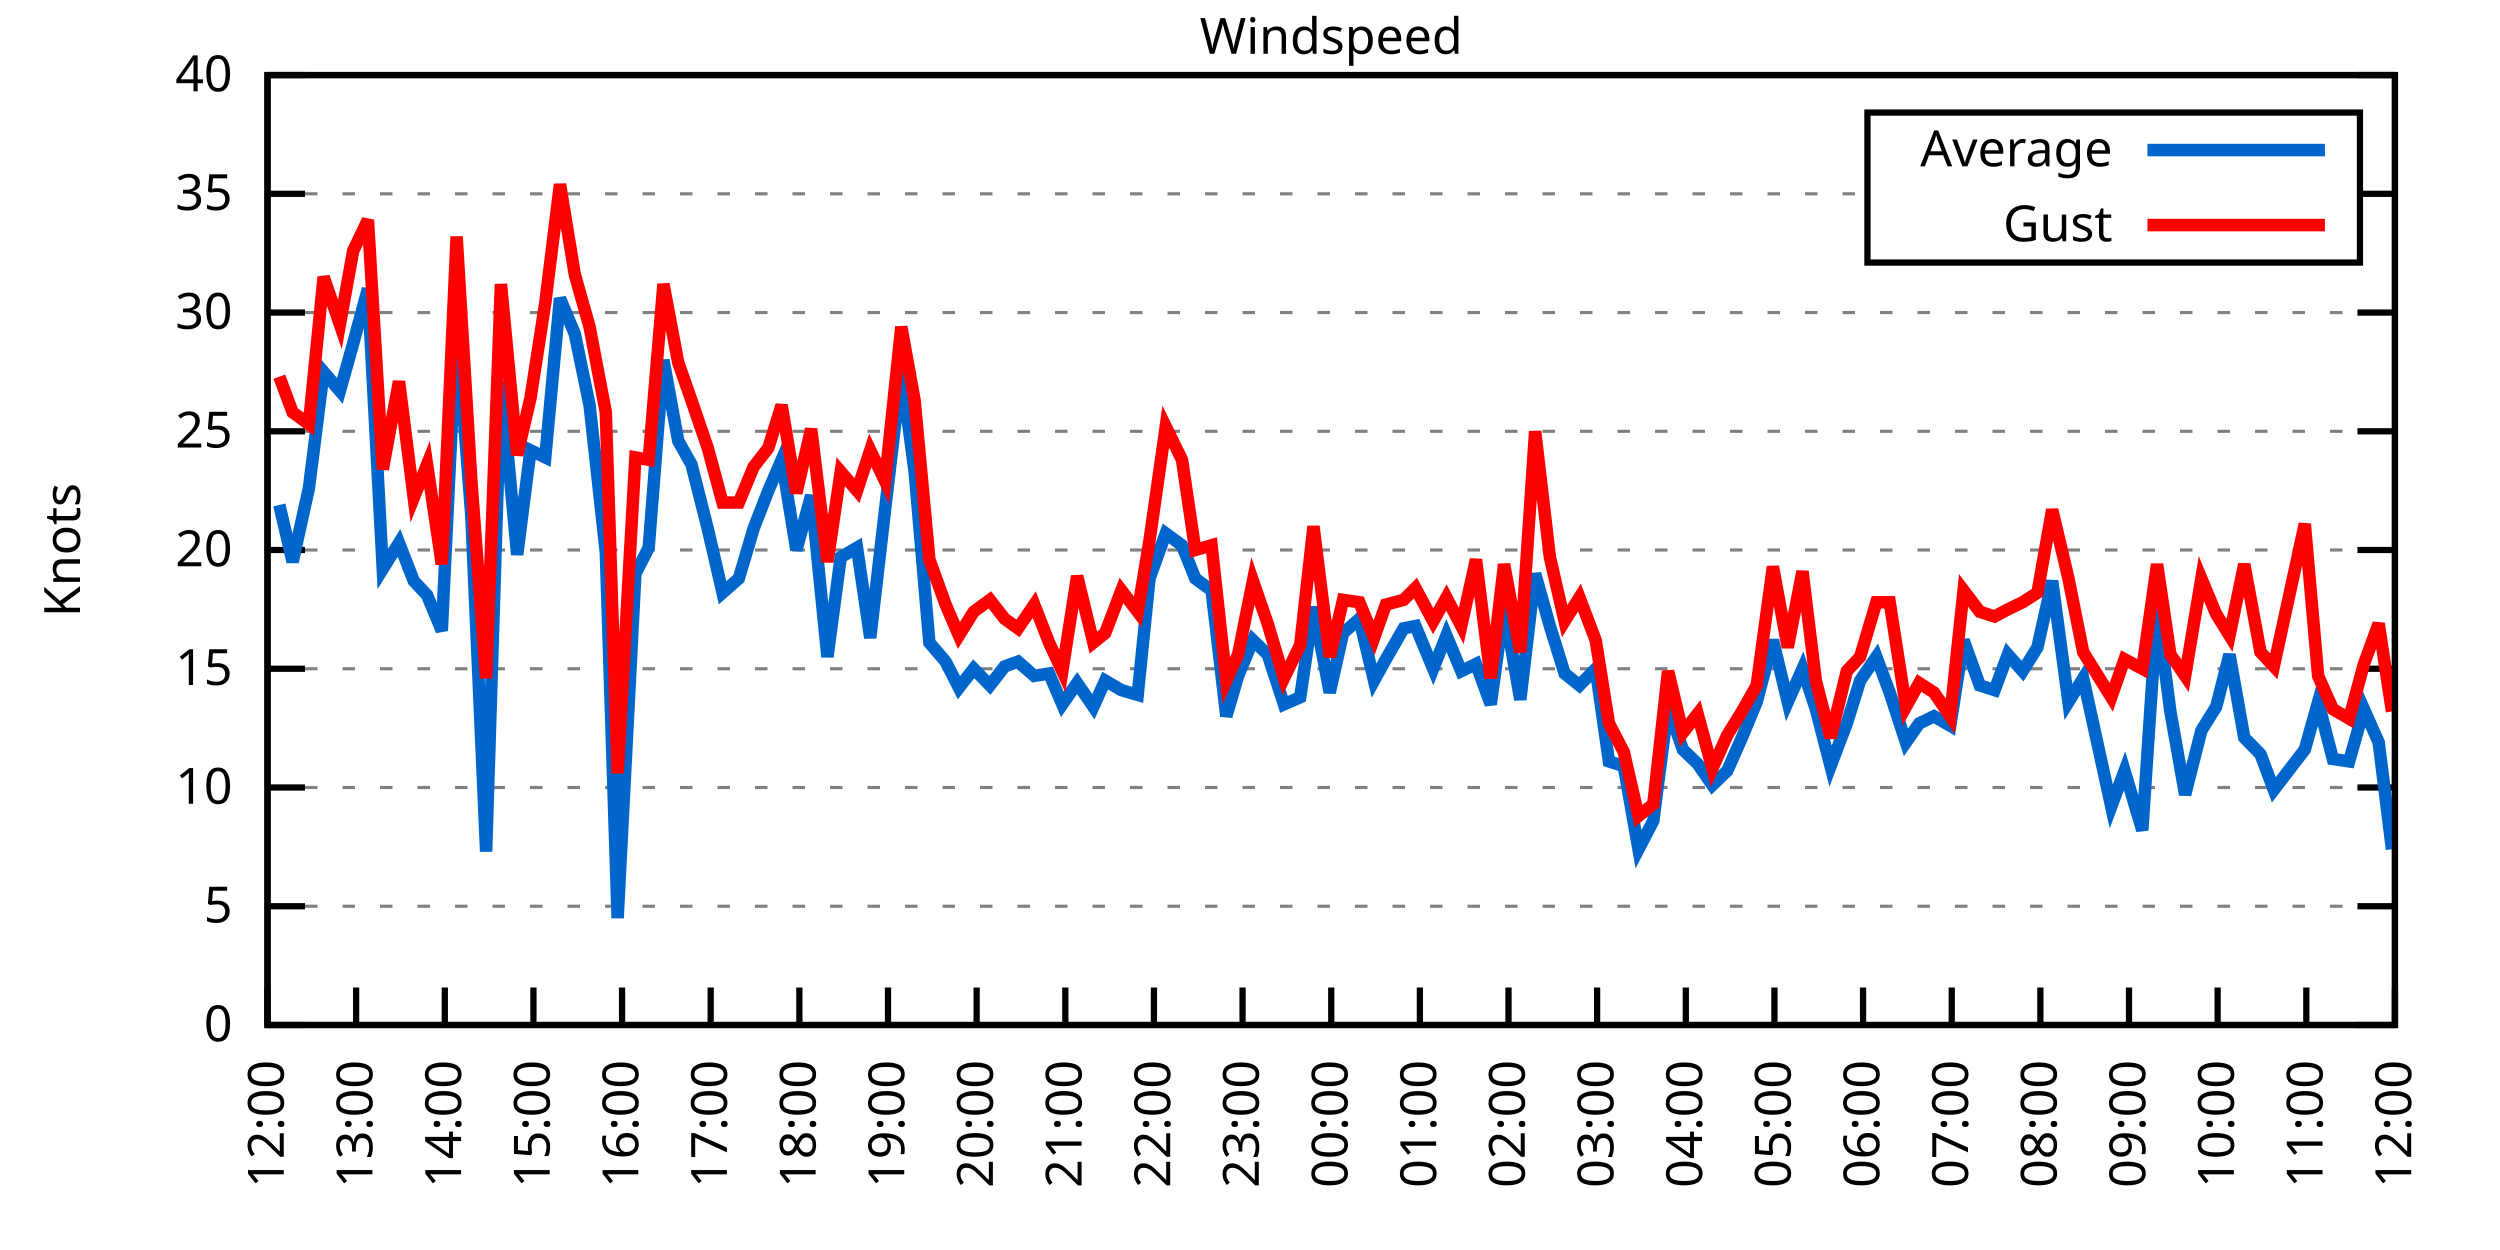
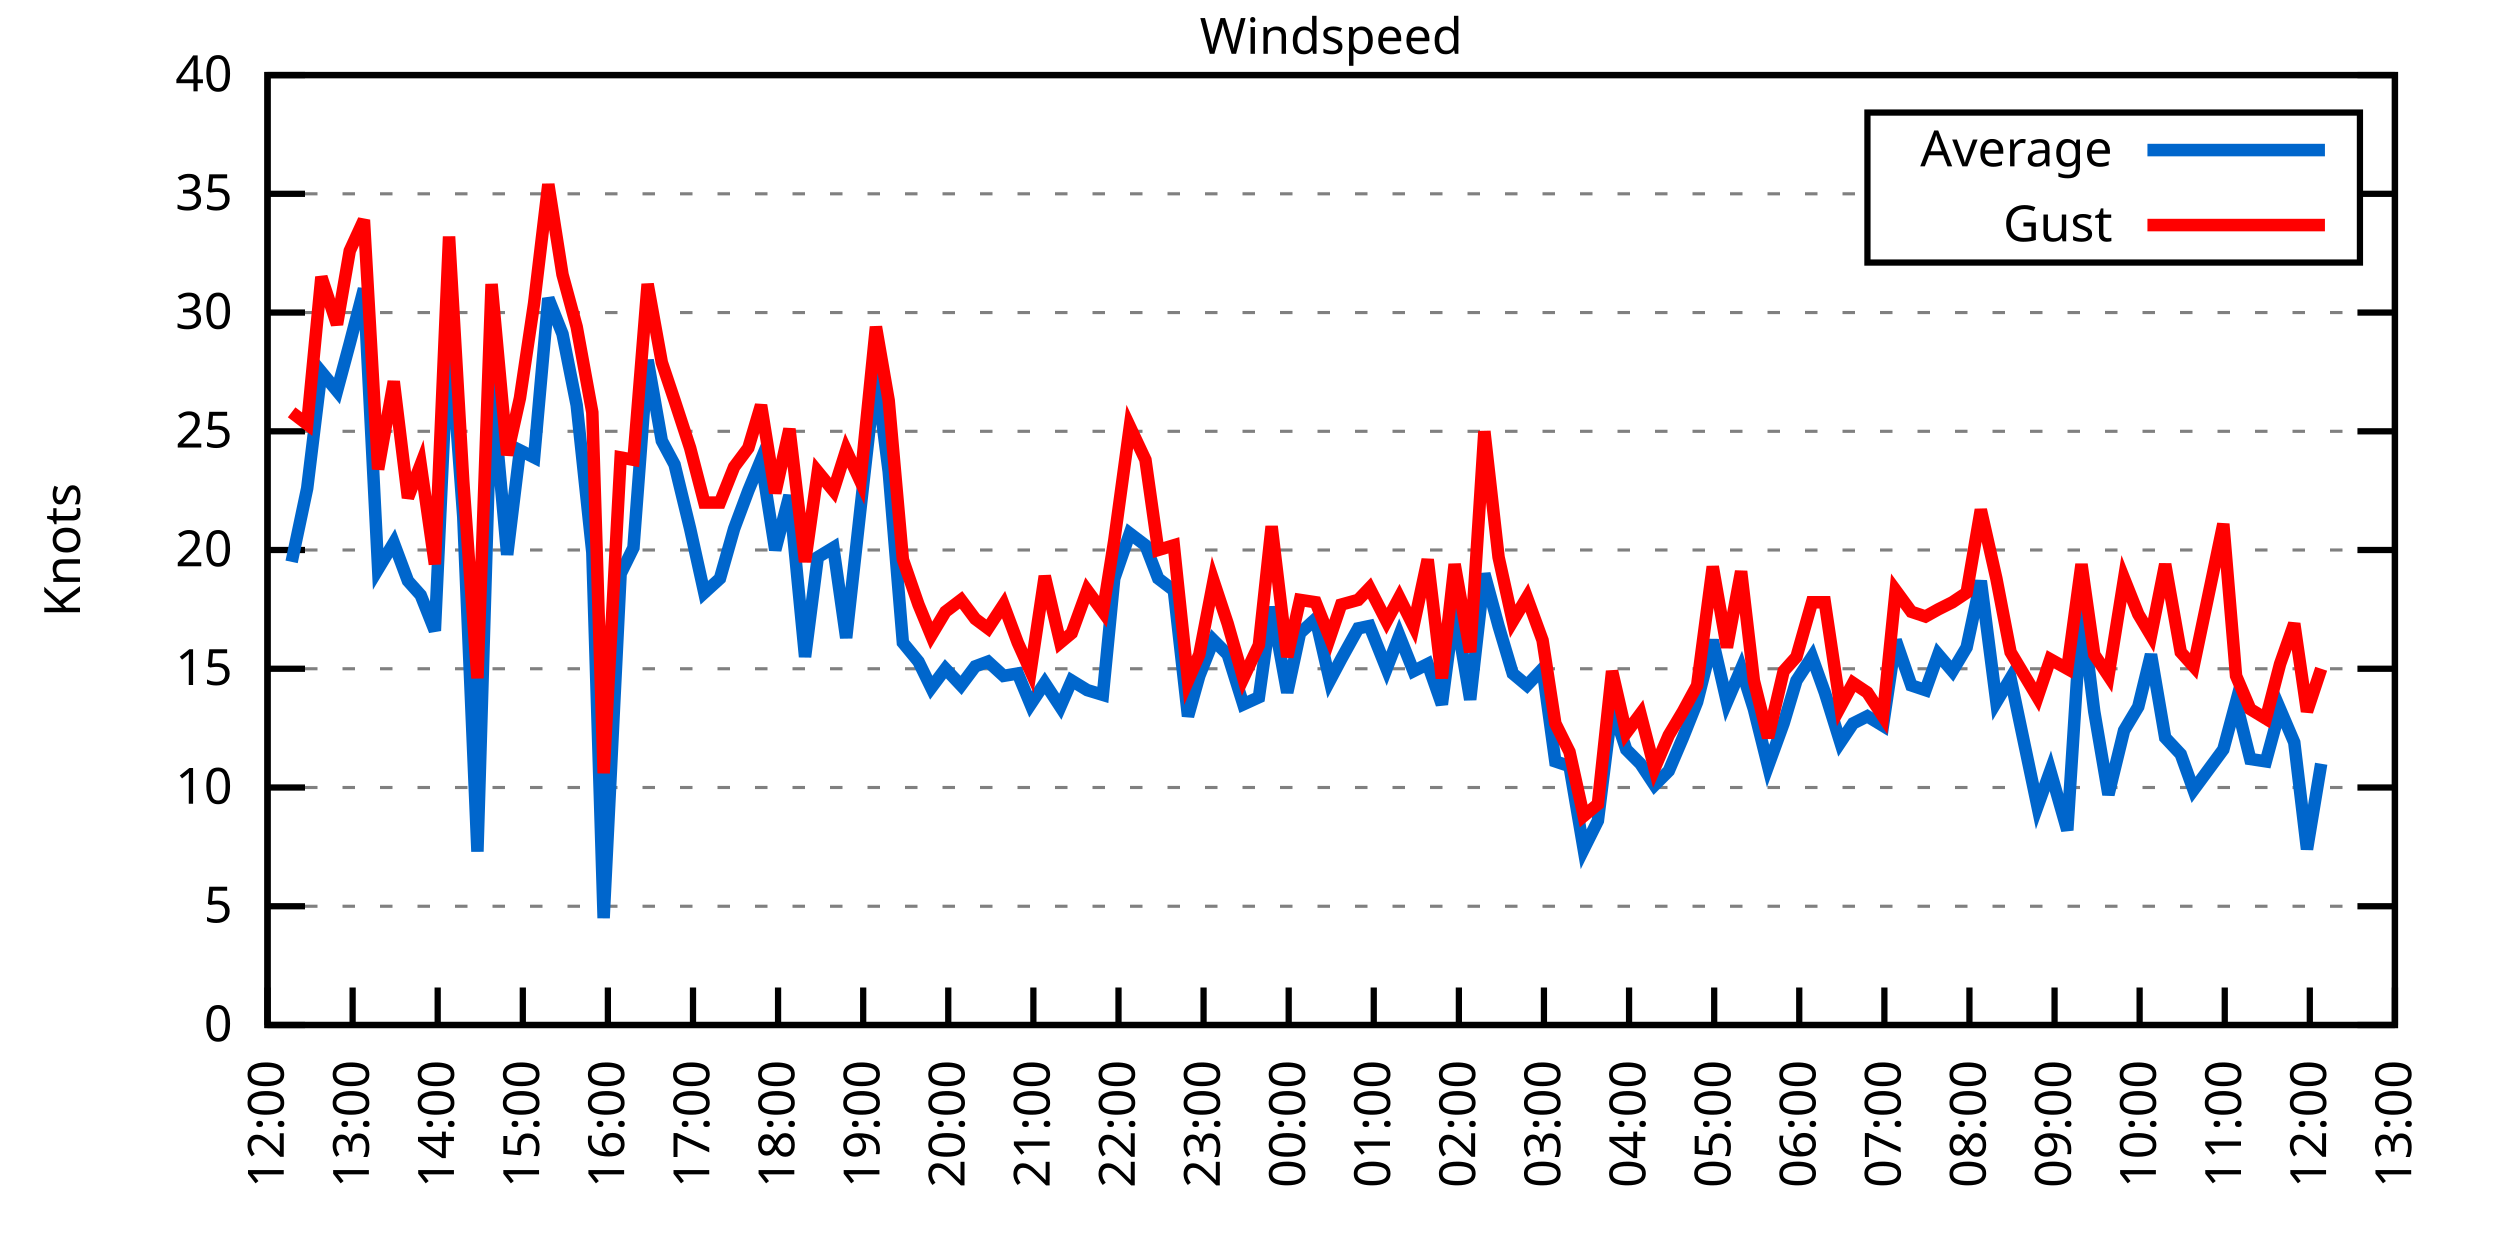
<svg xmlns="http://www.w3.org/2000/svg" xmlns:xlink="http://www.w3.org/1999/xlink" width="400" height="200" viewBox="0 0 400 200">
  <g id="gnuplot_canvas">
    <rect x="0" y="0" width="400" height="200" fill="none" />
    <defs>
      <circle id="gpDot" r="0.5" stroke-width="0.5" stroke="currentColor" />
      <path id="gpPt0" stroke-width="0.333" stroke="currentColor" d="M-1,0 h2 M0,-1 v2" />
      <path id="gpPt1" stroke-width="0.333" stroke="currentColor" d="M-1,-1 L1,1 M1,-1 L-1,1" />
      <path id="gpPt2" stroke-width="0.333" stroke="currentColor" d="M-1,0 L1,0 M0,-1 L0,1 M-1,-1 L1,1 M-1,1 L1,-1" />
      <rect id="gpPt3" stroke-width="0.333" stroke="currentColor" x="-1" y="-1" width="2" height="2" />
      <rect id="gpPt4" stroke-width="0.333" stroke="currentColor" fill="currentColor" x="-1" y="-1" width="2" height="2" />
      <circle id="gpPt5" stroke-width="0.333" stroke="currentColor" cx="0" cy="0" r="1" />
      <use xlink:href="#gpPt5" id="gpPt6" fill="currentColor" stroke="none" />
      <path id="gpPt7" stroke-width="0.333" stroke="currentColor" d="M0,-1.33 L-1.33,0.67 L1.33,0.67 z" />
      <use xlink:href="#gpPt7" id="gpPt8" fill="currentColor" stroke="none" />
      <use xlink:href="#gpPt7" id="gpPt9" stroke="currentColor" transform="rotate(180)" />
      <use xlink:href="#gpPt9" id="gpPt10" fill="currentColor" stroke="none" />
      <use xlink:href="#gpPt3" id="gpPt11" stroke="currentColor" transform="rotate(45)" />
      <use xlink:href="#gpPt11" id="gpPt12" fill="currentColor" stroke="none" />
      <path id="gpPt13" stroke-width="0.333" stroke="currentColor" d="M0,1.330 L1.265,0.411 L0.782,-1.067 L-0.782,-1.076 L-1.265,0.411 z" />
      <use xlink:href="#gpPt13" id="gpPt14" fill="currentColor" stroke="none" />
      <filter id="textbox" filterUnits="objectBoundingBox" x="0" y="0" height="1" width="1">
        <feFlood flood-color="white" flood-opacity="1" result="bgnd" />
        <feComposite in="SourceGraphic" in2="bgnd" operator="atop" />
      </filter>
      <filter id="greybox" filterUnits="objectBoundingBox" x="0" y="0" height="1" width="1">
        <feFlood flood-color="lightgrey" flood-opacity="1" result="grey" />
        <feComposite in="SourceGraphic" in2="grey" operator="atop" />
      </filter>
    </defs>
    <g fill="none" color="white" stroke="currentColor" stroke-width="1.00" stroke-linecap="butt" stroke-linejoin="miter">
</g>
    <g fill="none" color="black" stroke="currentColor" stroke-width="1.00" stroke-linecap="butt" stroke-linejoin="miter">
      <g stroke="none" shape-rendering="crispEdges">
        <polygon fill="rgb(255, 255, 255)" points="42.80,164.00 383.18,164.00 383.18,12.02 42.80,12.02 " />
      </g>
    </g>
    <g fill="none" color="black" stroke="currentColor" stroke-width="1.00" stroke-linecap="butt" stroke-linejoin="miter">
</g>
    <g fill="none" color="black" stroke="black" stroke-width="0.50" stroke-linecap="butt" stroke-linejoin="miter">
</g>
    <g fill="none" color="gray" stroke="currentColor" stroke-width="0.50" stroke-linecap="butt" stroke-linejoin="miter">
      <path stroke="gray" stroke-dasharray="2,4" class="gridline" d="M42.80,164.00 L383.19,164.00  " />
    </g>
    <g fill="none" color="gray" stroke="gray" stroke-width="1.00" stroke-linecap="butt" stroke-linejoin="miter">
</g>
    <g fill="none" color="black" stroke="currentColor" stroke-width="1.00" stroke-linecap="butt" stroke-linejoin="miter">
      <path stroke="black" d="M42.80,164.00 L48.80,164.00 M383.19,164.00 L377.19,164.00  " />
      <g transform="translate(37.20,166.60)" stroke="none" fill="black" font-family="Sans" font-size="8.00" text-anchor="end">
        <text>
          <tspan font-family="Sans"> 0</tspan>
        </text>
      </g>
    </g>
    <g fill="none" color="black" stroke="currentColor" stroke-width="1.00" stroke-linecap="butt" stroke-linejoin="miter">
</g>
    <g fill="none" color="black" stroke="black" stroke-width="0.50" stroke-linecap="butt" stroke-linejoin="miter">
</g>
    <g fill="none" color="gray" stroke="currentColor" stroke-width="0.50" stroke-linecap="butt" stroke-linejoin="miter">
      <path stroke="gray" stroke-dasharray="2,4" class="gridline" d="M42.80,145.00 L383.19,145.00  " />
    </g>
    <g fill="none" color="gray" stroke="gray" stroke-width="1.00" stroke-linecap="butt" stroke-linejoin="miter">
</g>
    <g fill="none" color="black" stroke="currentColor" stroke-width="1.00" stroke-linecap="butt" stroke-linejoin="miter">
      <path stroke="black" d="M42.80,145.00 L48.80,145.00 M383.19,145.00 L377.19,145.00  " />
      <g transform="translate(37.20,147.60)" stroke="none" fill="black" font-family="Sans" font-size="8.00" text-anchor="end">
        <text>
          <tspan font-family="Sans"> 5</tspan>
        </text>
      </g>
    </g>
    <g fill="none" color="black" stroke="currentColor" stroke-width="1.00" stroke-linecap="butt" stroke-linejoin="miter">
</g>
    <g fill="none" color="black" stroke="black" stroke-width="0.50" stroke-linecap="butt" stroke-linejoin="miter">
</g>
    <g fill="none" color="gray" stroke="currentColor" stroke-width="0.50" stroke-linecap="butt" stroke-linejoin="miter">
      <path stroke="gray" stroke-dasharray="2,4" class="gridline" d="M42.80,126.00 L383.19,126.00  " />
    </g>
    <g fill="none" color="gray" stroke="gray" stroke-width="1.00" stroke-linecap="butt" stroke-linejoin="miter">
</g>
    <g fill="none" color="black" stroke="currentColor" stroke-width="1.00" stroke-linecap="butt" stroke-linejoin="miter">
      <path stroke="black" d="M42.80,126.00 L48.80,126.00 M383.19,126.00 L377.19,126.00  " />
      <g transform="translate(37.20,128.60)" stroke="none" fill="black" font-family="Sans" font-size="8.00" text-anchor="end">
        <text>
          <tspan font-family="Sans"> 10</tspan>
        </text>
      </g>
    </g>
    <g fill="none" color="black" stroke="currentColor" stroke-width="1.00" stroke-linecap="butt" stroke-linejoin="miter">
</g>
    <g fill="none" color="black" stroke="black" stroke-width="0.50" stroke-linecap="butt" stroke-linejoin="miter">
</g>
    <g fill="none" color="gray" stroke="currentColor" stroke-width="0.50" stroke-linecap="butt" stroke-linejoin="miter">
      <path stroke="gray" stroke-dasharray="2,4" class="gridline" d="M42.80,107.00 L383.19,107.00  " />
    </g>
    <g fill="none" color="gray" stroke="gray" stroke-width="1.00" stroke-linecap="butt" stroke-linejoin="miter">
</g>
    <g fill="none" color="black" stroke="currentColor" stroke-width="1.00" stroke-linecap="butt" stroke-linejoin="miter">
      <path stroke="black" d="M42.80,107.00 L48.80,107.00 M383.19,107.00 L377.19,107.00  " />
      <g transform="translate(37.20,109.60)" stroke="none" fill="black" font-family="Sans" font-size="8.00" text-anchor="end">
        <text>
          <tspan font-family="Sans"> 15</tspan>
        </text>
      </g>
    </g>
    <g fill="none" color="black" stroke="currentColor" stroke-width="1.00" stroke-linecap="butt" stroke-linejoin="miter">
</g>
    <g fill="none" color="black" stroke="black" stroke-width="0.50" stroke-linecap="butt" stroke-linejoin="miter">
</g>
    <g fill="none" color="gray" stroke="currentColor" stroke-width="0.50" stroke-linecap="butt" stroke-linejoin="miter">
      <path stroke="gray" stroke-dasharray="2,4" class="gridline" d="M42.80,88.00 L383.19,88.00  " />
    </g>
    <g fill="none" color="gray" stroke="gray" stroke-width="1.00" stroke-linecap="butt" stroke-linejoin="miter">
</g>
    <g fill="none" color="black" stroke="currentColor" stroke-width="1.00" stroke-linecap="butt" stroke-linejoin="miter">
      <path stroke="black" d="M42.80,88.00 L48.80,88.00 M383.19,88.00 L377.19,88.00  " />
      <g transform="translate(37.20,90.60)" stroke="none" fill="black" font-family="Sans" font-size="8.00" text-anchor="end">
        <text>
          <tspan font-family="Sans"> 20</tspan>
        </text>
      </g>
    </g>
    <g fill="none" color="black" stroke="currentColor" stroke-width="1.00" stroke-linecap="butt" stroke-linejoin="miter">
</g>
    <g fill="none" color="black" stroke="black" stroke-width="0.50" stroke-linecap="butt" stroke-linejoin="miter">
</g>
    <g fill="none" color="gray" stroke="currentColor" stroke-width="0.50" stroke-linecap="butt" stroke-linejoin="miter">
      <path stroke="gray" stroke-dasharray="2,4" class="gridline" d="M42.80,69.01 L383.19,69.01  " />
    </g>
    <g fill="none" color="gray" stroke="gray" stroke-width="1.00" stroke-linecap="butt" stroke-linejoin="miter">
</g>
    <g fill="none" color="black" stroke="currentColor" stroke-width="1.00" stroke-linecap="butt" stroke-linejoin="miter">
      <path stroke="black" d="M42.80,69.01 L48.80,69.01 M383.19,69.01 L377.19,69.01  " />
      <g transform="translate(37.20,71.61)" stroke="none" fill="black" font-family="Sans" font-size="8.00" text-anchor="end">
        <text>
          <tspan font-family="Sans"> 25</tspan>
        </text>
      </g>
    </g>
    <g fill="none" color="black" stroke="currentColor" stroke-width="1.00" stroke-linecap="butt" stroke-linejoin="miter">
</g>
    <g fill="none" color="black" stroke="black" stroke-width="0.50" stroke-linecap="butt" stroke-linejoin="miter">
</g>
    <g fill="none" color="gray" stroke="currentColor" stroke-width="0.50" stroke-linecap="butt" stroke-linejoin="miter">
      <path stroke="gray" stroke-dasharray="2,4" class="gridline" d="M42.80,50.01 L383.19,50.01  " />
    </g>
    <g fill="none" color="gray" stroke="gray" stroke-width="1.00" stroke-linecap="butt" stroke-linejoin="miter">
</g>
    <g fill="none" color="black" stroke="currentColor" stroke-width="1.00" stroke-linecap="butt" stroke-linejoin="miter">
      <path stroke="black" d="M42.80,50.01 L48.80,50.01 M383.19,50.01 L377.19,50.01  " />
      <g transform="translate(37.20,52.61)" stroke="none" fill="black" font-family="Sans" font-size="8.00" text-anchor="end">
        <text>
          <tspan font-family="Sans"> 30</tspan>
        </text>
      </g>
    </g>
    <g fill="none" color="black" stroke="currentColor" stroke-width="1.00" stroke-linecap="butt" stroke-linejoin="miter">
</g>
    <g fill="none" color="black" stroke="black" stroke-width="0.50" stroke-linecap="butt" stroke-linejoin="miter">
</g>
    <g fill="none" color="gray" stroke="currentColor" stroke-width="0.50" stroke-linecap="butt" stroke-linejoin="miter">
      <path stroke="gray" stroke-dasharray="2,4" class="gridline" d="M42.80,31.01 L298.79,31.01 M377.59,31.01 L383.19,31.01  " />
    </g>
    <g fill="none" color="gray" stroke="gray" stroke-width="1.00" stroke-linecap="butt" stroke-linejoin="miter">
</g>
    <g fill="none" color="black" stroke="currentColor" stroke-width="1.00" stroke-linecap="butt" stroke-linejoin="miter">
      <path stroke="black" d="M42.80,31.01 L48.80,31.01 M383.19,31.01 L377.19,31.01  " />
      <g transform="translate(37.20,33.61)" stroke="none" fill="black" font-family="Sans" font-size="8.00" text-anchor="end">
        <text>
          <tspan font-family="Sans"> 35</tspan>
        </text>
      </g>
    </g>
    <g fill="none" color="black" stroke="currentColor" stroke-width="1.00" stroke-linecap="butt" stroke-linejoin="miter">
</g>
    <g fill="none" color="black" stroke="black" stroke-width="0.50" stroke-linecap="butt" stroke-linejoin="miter">
</g>
    <g fill="none" color="gray" stroke="currentColor" stroke-width="0.50" stroke-linecap="butt" stroke-linejoin="miter">
      <path stroke="gray" stroke-dasharray="2,4" class="gridline" d="M42.80,12.01 L383.19,12.01  " />
    </g>
    <g fill="none" color="gray" stroke="gray" stroke-width="1.00" stroke-linecap="butt" stroke-linejoin="miter">
</g>
    <g fill="none" color="black" stroke="currentColor" stroke-width="1.00" stroke-linecap="butt" stroke-linejoin="miter">
      <path stroke="black" d="M42.80,12.01 L48.80,12.01 M383.19,12.01 L377.19,12.01  " />
      <g transform="translate(37.20,14.61)" stroke="none" fill="black" font-family="Sans" font-size="8.00" text-anchor="end">
        <text>
          <tspan font-family="Sans"> 40</tspan>
        </text>
      </g>
    </g>
    <g fill="none" color="black" stroke="currentColor" stroke-width="1.00" stroke-linecap="butt" stroke-linejoin="miter">
      <path stroke="black" d="M42.80,164.00 L42.80,158.00  " />
      <g transform="translate(45.40,169.60) rotate(270.00)" stroke="none" fill="black" font-family="Sans" font-size="8.00" text-anchor="end">
        <text>
          <tspan font-family="Sans">12:00</tspan>
        </text>
      </g>
    </g>
    <g fill="none" color="black" stroke="currentColor" stroke-width="1.00" stroke-linecap="butt" stroke-linejoin="miter">
-       <path stroke="black" d="M56.98,164.00 L56.98,158.00  " />
-       <g transform="translate(59.58,169.60) rotate(270.00)" stroke="none" fill="black" font-family="Sans" font-size="8.00" text-anchor="end">
+       <path stroke="black" d="M56.42,164.00 L56.42,158.00  " />
+       <g transform="translate(59.02,169.60) rotate(270.00)" stroke="none" fill="black" font-family="Sans" font-size="8.00" text-anchor="end">
        <text>
          <tspan font-family="Sans">13:00</tspan>
        </text>
      </g>
    </g>
    <g fill="none" color="black" stroke="currentColor" stroke-width="1.00" stroke-linecap="butt" stroke-linejoin="miter">
-       <path stroke="black" d="M71.17,164.00 L71.17,158.00  " />
-       <g transform="translate(73.77,169.60) rotate(270.00)" stroke="none" fill="black" font-family="Sans" font-size="8.00" text-anchor="end">
+       <path stroke="black" d="M70.03,164.00 L70.03,158.00  " />
+       <g transform="translate(72.63,169.60) rotate(270.00)" stroke="none" fill="black" font-family="Sans" font-size="8.00" text-anchor="end">
        <text>
          <tspan font-family="Sans">14:00</tspan>
        </text>
      </g>
    </g>
    <g fill="none" color="black" stroke="currentColor" stroke-width="1.00" stroke-linecap="butt" stroke-linejoin="miter">
-       <path stroke="black" d="M85.35,164.00 L85.35,158.00  " />
-       <g transform="translate(87.95,169.60) rotate(270.00)" stroke="none" fill="black" font-family="Sans" font-size="8.00" text-anchor="end">
+       <path stroke="black" d="M83.65,164.00 L83.65,158.00  " />
+       <g transform="translate(86.25,169.60) rotate(270.00)" stroke="none" fill="black" font-family="Sans" font-size="8.00" text-anchor="end">
        <text>
          <tspan font-family="Sans">15:00</tspan>
        </text>
      </g>
    </g>
    <g fill="none" color="black" stroke="currentColor" stroke-width="1.00" stroke-linecap="butt" stroke-linejoin="miter">
-       <path stroke="black" d="M99.53,164.00 L99.53,158.00  " />
-       <g transform="translate(102.13,169.60) rotate(270.00)" stroke="none" fill="black" font-family="Sans" font-size="8.00" text-anchor="end">
+       <path stroke="black" d="M97.26,164.00 L97.26,158.00  " />
+       <g transform="translate(99.86,169.60) rotate(270.00)" stroke="none" fill="black" font-family="Sans" font-size="8.00" text-anchor="end">
        <text>
          <tspan font-family="Sans">16:00</tspan>
        </text>
      </g>
    </g>
    <g fill="none" color="black" stroke="currentColor" stroke-width="1.00" stroke-linecap="butt" stroke-linejoin="miter">
-       <path stroke="black" d="M113.71,164.00 L113.71,158.00  " />
-       <g transform="translate(116.31,169.60) rotate(270.00)" stroke="none" fill="black" font-family="Sans" font-size="8.00" text-anchor="end">
+       <path stroke="black" d="M110.88,164.00 L110.88,158.00  " />
+       <g transform="translate(113.48,169.60) rotate(270.00)" stroke="none" fill="black" font-family="Sans" font-size="8.00" text-anchor="end">
        <text>
          <tspan font-family="Sans">17:00</tspan>
        </text>
      </g>
    </g>
    <g fill="none" color="black" stroke="currentColor" stroke-width="1.00" stroke-linecap="butt" stroke-linejoin="miter">
-       <path stroke="black" d="M127.90,164.00 L127.90,158.00  " />
-       <g transform="translate(130.50,169.60) rotate(270.00)" stroke="none" fill="black" font-family="Sans" font-size="8.00" text-anchor="end">
+       <path stroke="black" d="M124.49,164.00 L124.49,158.00  " />
+       <g transform="translate(127.09,169.60) rotate(270.00)" stroke="none" fill="black" font-family="Sans" font-size="8.00" text-anchor="end">
        <text>
          <tspan font-family="Sans">18:00</tspan>
        </text>
      </g>
    </g>
    <g fill="none" color="black" stroke="currentColor" stroke-width="1.00" stroke-linecap="butt" stroke-linejoin="miter">
-       <path stroke="black" d="M142.08,164.00 L142.08,158.00  " />
-       <g transform="translate(144.68,169.60) rotate(270.00)" stroke="none" fill="black" font-family="Sans" font-size="8.00" text-anchor="end">
+       <path stroke="black" d="M138.11,164.00 L138.11,158.00  " />
+       <g transform="translate(140.71,169.60) rotate(270.00)" stroke="none" fill="black" font-family="Sans" font-size="8.00" text-anchor="end">
        <text>
          <tspan font-family="Sans">19:00</tspan>
        </text>
      </g>
    </g>
    <g fill="none" color="black" stroke="currentColor" stroke-width="1.00" stroke-linecap="butt" stroke-linejoin="miter">
-       <path stroke="black" d="M156.26,164.00 L156.26,158.00  " />
-       <g transform="translate(158.86,169.60) rotate(270.00)" stroke="none" fill="black" font-family="Sans" font-size="8.00" text-anchor="end">
+       <path stroke="black" d="M151.72,164.00 L151.72,158.00  " />
+       <g transform="translate(154.32,169.60) rotate(270.00)" stroke="none" fill="black" font-family="Sans" font-size="8.00" text-anchor="end">
        <text>
          <tspan font-family="Sans">20:00</tspan>
        </text>
      </g>
    </g>
    <g fill="none" color="black" stroke="currentColor" stroke-width="1.00" stroke-linecap="butt" stroke-linejoin="miter">
-       <path stroke="black" d="M170.45,164.00 L170.45,158.00  " />
-       <g transform="translate(173.05,169.60) rotate(270.00)" stroke="none" fill="black" font-family="Sans" font-size="8.00" text-anchor="end">
+       <path stroke="black" d="M165.34,164.00 L165.34,158.00  " />
+       <g transform="translate(167.94,169.60) rotate(270.00)" stroke="none" fill="black" font-family="Sans" font-size="8.00" text-anchor="end">
        <text>
          <tspan font-family="Sans">21:00</tspan>
        </text>
      </g>
    </g>
    <g fill="none" color="black" stroke="currentColor" stroke-width="1.00" stroke-linecap="butt" stroke-linejoin="miter">
-       <path stroke="black" d="M184.63,164.00 L184.63,158.00  " />
-       <g transform="translate(187.23,169.60) rotate(270.00)" stroke="none" fill="black" font-family="Sans" font-size="8.00" text-anchor="end">
+       <path stroke="black" d="M178.96,164.00 L178.96,158.00  " />
+       <g transform="translate(181.56,169.60) rotate(270.00)" stroke="none" fill="black" font-family="Sans" font-size="8.00" text-anchor="end">
        <text>
          <tspan font-family="Sans">22:00</tspan>
        </text>
      </g>
    </g>
    <g fill="none" color="black" stroke="currentColor" stroke-width="1.00" stroke-linecap="butt" stroke-linejoin="miter">
-       <path stroke="black" d="M198.81,164.00 L198.81,158.00  " />
-       <g transform="translate(201.41,169.60) rotate(270.00)" stroke="none" fill="black" font-family="Sans" font-size="8.00" text-anchor="end">
+       <path stroke="black" d="M192.57,164.00 L192.57,158.00  " />
+       <g transform="translate(195.17,169.60) rotate(270.00)" stroke="none" fill="black" font-family="Sans" font-size="8.00" text-anchor="end">
        <text>
          <tspan font-family="Sans">23:00</tspan>
        </text>
      </g>
    </g>
    <g fill="none" color="black" stroke="currentColor" stroke-width="1.00" stroke-linecap="butt" stroke-linejoin="miter">
-       <path stroke="black" d="M213.00,164.00 L213.00,158.00  " />
-       <g transform="translate(215.60,169.60) rotate(270.00)" stroke="none" fill="black" font-family="Sans" font-size="8.00" text-anchor="end">
+       <path stroke="black" d="M206.19,164.00 L206.19,158.00  " />
+       <g transform="translate(208.79,169.60) rotate(270.00)" stroke="none" fill="black" font-family="Sans" font-size="8.00" text-anchor="end">
        <text>
          <tspan font-family="Sans">00:00</tspan>
        </text>
      </g>
    </g>
    <g fill="none" color="black" stroke="currentColor" stroke-width="1.00" stroke-linecap="butt" stroke-linejoin="miter">
-       <path stroke="black" d="M227.18,164.00 L227.18,158.00  " />
-       <g transform="translate(229.78,169.60) rotate(270.00)" stroke="none" fill="black" font-family="Sans" font-size="8.00" text-anchor="end">
+       <path stroke="black" d="M219.80,164.00 L219.80,158.00  " />
+       <g transform="translate(222.40,169.60) rotate(270.00)" stroke="none" fill="black" font-family="Sans" font-size="8.00" text-anchor="end">
        <text>
          <tspan font-family="Sans">01:00</tspan>
        </text>
      </g>
    </g>
    <g fill="none" color="black" stroke="currentColor" stroke-width="1.00" stroke-linecap="butt" stroke-linejoin="miter">
-       <path stroke="black" d="M241.36,164.00 L241.36,158.00  " />
-       <g transform="translate(243.96,169.60) rotate(270.00)" stroke="none" fill="black" font-family="Sans" font-size="8.00" text-anchor="end">
+       <path stroke="black" d="M233.42,164.00 L233.42,158.00  " />
+       <g transform="translate(236.02,169.60) rotate(270.00)" stroke="none" fill="black" font-family="Sans" font-size="8.00" text-anchor="end">
        <text>
          <tspan font-family="Sans">02:00</tspan>
        </text>
      </g>
    </g>
    <g fill="none" color="black" stroke="currentColor" stroke-width="1.00" stroke-linecap="butt" stroke-linejoin="miter">
-       <path stroke="black" d="M255.54,164.00 L255.54,158.00  " />
-       <g transform="translate(258.14,169.60) rotate(270.00)" stroke="none" fill="black" font-family="Sans" font-size="8.00" text-anchor="end">
+       <path stroke="black" d="M247.03,164.00 L247.03,158.00  " />
+       <g transform="translate(249.63,169.60) rotate(270.00)" stroke="none" fill="black" font-family="Sans" font-size="8.00" text-anchor="end">
        <text>
          <tspan font-family="Sans">03:00</tspan>
        </text>
      </g>
    </g>
    <g fill="none" color="black" stroke="currentColor" stroke-width="1.00" stroke-linecap="butt" stroke-linejoin="miter">
-       <path stroke="black" d="M269.73,164.00 L269.73,158.00  " />
-       <g transform="translate(272.33,169.60) rotate(270.00)" stroke="none" fill="black" font-family="Sans" font-size="8.00" text-anchor="end">
+       <path stroke="black" d="M260.65,164.00 L260.65,158.00  " />
+       <g transform="translate(263.25,169.60) rotate(270.00)" stroke="none" fill="black" font-family="Sans" font-size="8.00" text-anchor="end">
        <text>
          <tspan font-family="Sans">04:00</tspan>
        </text>
      </g>
    </g>
    <g fill="none" color="black" stroke="currentColor" stroke-width="1.00" stroke-linecap="butt" stroke-linejoin="miter">
-       <path stroke="black" d="M283.91,164.00 L283.91,158.00  " />
-       <g transform="translate(286.51,169.60) rotate(270.00)" stroke="none" fill="black" font-family="Sans" font-size="8.00" text-anchor="end">
+       <path stroke="black" d="M274.27,164.00 L274.27,158.00  " />
+       <g transform="translate(276.87,169.60) rotate(270.00)" stroke="none" fill="black" font-family="Sans" font-size="8.00" text-anchor="end">
        <text>
          <tspan font-family="Sans">05:00</tspan>
        </text>
      </g>
    </g>
    <g fill="none" color="black" stroke="currentColor" stroke-width="1.00" stroke-linecap="butt" stroke-linejoin="miter">
-       <path stroke="black" d="M298.09,164.00 L298.09,158.00  " />
-       <g transform="translate(300.69,169.60) rotate(270.00)" stroke="none" fill="black" font-family="Sans" font-size="8.00" text-anchor="end">
+       <path stroke="black" d="M287.88,164.00 L287.88,158.00  " />
+       <g transform="translate(290.48,169.60) rotate(270.00)" stroke="none" fill="black" font-family="Sans" font-size="8.00" text-anchor="end">
        <text>
          <tspan font-family="Sans">06:00</tspan>
        </text>
      </g>
    </g>
    <g fill="none" color="black" stroke="currentColor" stroke-width="1.00" stroke-linecap="butt" stroke-linejoin="miter">
-       <path stroke="black" d="M312.28,164.00 L312.28,158.00  " />
-       <g transform="translate(314.88,169.60) rotate(270.00)" stroke="none" fill="black" font-family="Sans" font-size="8.00" text-anchor="end">
+       <path stroke="black" d="M301.50,164.00 L301.50,158.00  " />
+       <g transform="translate(304.10,169.60) rotate(270.00)" stroke="none" fill="black" font-family="Sans" font-size="8.00" text-anchor="end">
        <text>
          <tspan font-family="Sans">07:00</tspan>
        </text>
      </g>
    </g>
    <g fill="none" color="black" stroke="currentColor" stroke-width="1.00" stroke-linecap="butt" stroke-linejoin="miter">
-       <path stroke="black" d="M326.46,164.00 L326.46,158.00  " />
-       <g transform="translate(329.06,169.60) rotate(270.00)" stroke="none" fill="black" font-family="Sans" font-size="8.00" text-anchor="end">
+       <path stroke="black" d="M315.11,164.00 L315.11,158.00  " />
+       <g transform="translate(317.71,169.60) rotate(270.00)" stroke="none" fill="black" font-family="Sans" font-size="8.00" text-anchor="end">
        <text>
          <tspan font-family="Sans">08:00</tspan>
        </text>
      </g>
    </g>
    <g fill="none" color="black" stroke="currentColor" stroke-width="1.00" stroke-linecap="butt" stroke-linejoin="miter">
-       <path stroke="black" d="M340.64,164.00 L340.64,158.00  " />
-       <g transform="translate(343.24,169.60) rotate(270.00)" stroke="none" fill="black" font-family="Sans" font-size="8.00" text-anchor="end">
+       <path stroke="black" d="M328.73,164.00 L328.73,158.00  " />
+       <g transform="translate(331.33,169.60) rotate(270.00)" stroke="none" fill="black" font-family="Sans" font-size="8.00" text-anchor="end">
        <text>
          <tspan font-family="Sans">09:00</tspan>
        </text>
      </g>
    </g>
    <g fill="none" color="black" stroke="currentColor" stroke-width="1.00" stroke-linecap="butt" stroke-linejoin="miter">
-       <path stroke="black" d="M354.82,164.00 L354.82,158.00  " />
-       <g transform="translate(357.42,169.60) rotate(270.00)" stroke="none" fill="black" font-family="Sans" font-size="8.00" text-anchor="end">
+       <path stroke="black" d="M342.34,164.00 L342.34,158.00  " />
+       <g transform="translate(344.94,169.60) rotate(270.00)" stroke="none" fill="black" font-family="Sans" font-size="8.00" text-anchor="end">
        <text>
          <tspan font-family="Sans">10:00</tspan>
        </text>
      </g>
    </g>
    <g fill="none" color="black" stroke="currentColor" stroke-width="1.00" stroke-linecap="butt" stroke-linejoin="miter">
-       <path stroke="black" d="M369.01,164.00 L369.01,158.00  " />
-       <g transform="translate(371.61,169.60) rotate(270.00)" stroke="none" fill="black" font-family="Sans" font-size="8.00" text-anchor="end">
+       <path stroke="black" d="M355.96,164.00 L355.96,158.00  " />
+       <g transform="translate(358.56,169.60) rotate(270.00)" stroke="none" fill="black" font-family="Sans" font-size="8.00" text-anchor="end">
        <text>
          <tspan font-family="Sans">11:00</tspan>
+         </text>
+       </g>
+     </g>
+     <g fill="none" color="black" stroke="currentColor" stroke-width="1.00" stroke-linecap="butt" stroke-linejoin="miter">
+       <path stroke="black" d="M369.57,164.00 L369.57,158.00  " />
+       <g transform="translate(372.17,169.60) rotate(270.00)" stroke="none" fill="black" font-family="Sans" font-size="8.00" text-anchor="end">
+         <text>
+           <tspan font-family="Sans">12:00</tspan>
        </text>
      </g>
    </g>
    <g fill="none" color="black" stroke="currentColor" stroke-width="1.00" stroke-linecap="butt" stroke-linejoin="miter">
      <path stroke="black" d="M383.19,164.00 L383.19,158.00  " />
      <g transform="translate(385.79,169.60) rotate(270.00)" stroke="none" fill="black" font-family="Sans" font-size="8.00" text-anchor="end">
        <text>
-           <tspan font-family="Sans">12:00</tspan>
+           <tspan font-family="Sans">13:00</tspan>
        </text>
      </g>
    </g>
    <g fill="none" color="black" stroke="currentColor" stroke-width="1.00" stroke-linecap="butt" stroke-linejoin="miter">
</g>
    <g fill="none" color="black" stroke="currentColor" stroke-width="1.00" stroke-linecap="butt" stroke-linejoin="miter">
      <path stroke="black" d="M42.80,12.01 L42.80,164.00 L383.19,164.00 L383.19,12.01 L42.80,12.01 Z  " />
    </g>
    <g fill="none" color="black" stroke="currentColor" stroke-width="1.00" stroke-linecap="butt" stroke-linejoin="miter">
</g>
    <g fill="none" color="black" stroke="currentColor" stroke-width="1.00" stroke-linecap="butt" stroke-linejoin="miter">
      <path stroke="black" d="M298.79,42.01 L298.79,18.01 L377.59,18.01 L377.59,42.01 L298.79,42.01 Z  " />
    </g>
    <g id="Windspeed_plot_1">
      <g fill="none" color="white" stroke="black" stroke-width="2.00" stroke-linecap="butt" stroke-linejoin="miter">
</g>
      <g fill="none" color="black" stroke="currentColor" stroke-width="2.00" stroke-linecap="butt" stroke-linejoin="miter">
        <g transform="translate(337.99,26.61)" stroke="none" fill="black" font-family="Sans" font-size="8.00" text-anchor="end">
          <text>
            <tspan font-family="Sans">Average</tspan>
          </text>
        </g>
      </g>
      <g fill="none" color="black" stroke="currentColor" stroke-width="2.00" stroke-linecap="butt" stroke-linejoin="miter">
-         <path stroke="rgb(  0, 102, 204)" d="M343.59,24.01 L371.99,24.01 M44.69,80.79 L46.82,89.90 L49.42,78.13 L51.78,59.51 L54.38,62.55 L56.51,54.95   L58.87,46.21 L61.24,91.04 L63.84,86.87 L66.20,92.94 L68.33,95.22 L70.69,100.92 L73.06,51.91 L75.42,82.69   L77.78,136.26 L80.15,61.03 L82.75,88.76 L84.88,72.05 L87.24,73.19 L89.60,47.73 L91.97,53.43 L94.33,64.83   L96.93,88.38 L98.82,146.90 L101.66,91.80 L103.79,87.63 L106.15,57.61 L108.51,70.53 L110.64,74.33 L113.24,84.59   L115.61,94.84 L118.21,92.56 L120.57,84.59 L122.93,78.51 L125.06,73.57 L127.42,88.00 L129.79,79.27 L132.39,105.10   L134.52,89.14 L137.12,87.63 L139.24,102.06 L141.61,81.55 L144.21,59.51 L146.34,75.47 L148.70,102.82 L151.30,105.86   L153.43,110.04 L155.79,107.00 L158.39,109.66 L160.75,106.62 L162.88,105.86 L165.48,108.14 L167.85,107.76 L169.97,112.70   L172.34,109.28 L174.94,113.08 L176.83,108.90 L179.43,110.42 L182.03,111.18 L183.92,92.56 L186.52,85.35 L189.12,87.25   L191.25,92.56 L193.85,94.46 L196.21,114.60 L198.10,108.14 L200.47,102.44 L202.83,104.72 L205.43,112.70 L208.03,111.56   L210.16,97.12 L212.76,110.80 L214.89,101.30 L217.49,99.02 L219.85,108.90 L221.74,105.48 L224.58,100.54 L226.47,100.16   L229.31,107.00 L231.43,101.68 L233.80,107.38 L236.16,106.24 L238.52,112.70 L240.65,97.12 L243.25,111.94 L245.62,91.80   L247.98,100.16 L250.34,107.76 L252.71,109.66 L255.31,107.00 L257.43,121.82 L259.80,122.58 L262.16,135.88 L264.53,131.32   L266.89,113.08 L269.25,119.92 L271.62,122.20 L273.98,125.62 L276.35,123.34 L278.71,118.02 L281.07,112.32 L283.67,102.44   L286.04,112.32 L288.40,107.00 L290.53,113.46 L292.89,122.58 L295.49,115.74 L297.62,108.90 L300.22,105.10 L302.35,110.80   L304.95,118.78 L307.08,115.74 L309.44,114.60 L312.04,116.12 L314.17,102.44 L316.77,109.66 L319.13,110.42 L321.26,104.72   L323.62,107.38 L325.99,103.58 L328.35,92.94 L330.95,112.32 L333.31,108.52 L337.80,129.04 L339.93,123.34 L342.77,132.84   L345.13,97.50 L347.26,113.84 L349.62,127.14 L352.22,116.88 L354.59,113.08 L356.72,104.72 L359.08,118.02 L361.68,120.68   L363.81,126.38 L368.77,119.92 L370.90,112.32 L373.26,121.44 L375.86,121.82 L378.23,113.46 L380.59,118.78 L382.72,135.88    " />
+         <path stroke="rgb(  0, 102, 204)" d="M343.59,24.01 L371.99,24.01 M46.66,89.90 L49.15,78.13 L51.42,59.51 L53.92,62.55 L55.96,54.95 L58.23,46.21   L60.50,91.04 L63.00,86.87 L65.27,92.94 L67.31,95.22 L69.58,100.92 L71.85,51.91 L74.12,82.69 L76.39,136.26   L78.65,61.03 L81.15,88.76 L83.19,72.05 L85.46,73.19 L87.73,47.73 L90.00,53.43 L92.27,64.83 L94.77,88.38   L96.58,146.90 L99.30,91.80 L101.35,87.63 L103.62,57.61 L105.89,70.53 L107.93,74.33 L110.42,84.59 L112.69,94.84   L115.19,92.56 L117.46,84.59 L119.73,78.51 L121.77,73.57 L124.04,88.00 L126.31,79.27 L128.81,105.10 L130.85,89.14   L133.34,87.63 L135.39,102.06 L137.66,81.55 L140.15,59.51 L142.19,75.47 L144.46,102.82 L146.96,105.86 L149.00,110.04   L151.27,107.00 L153.77,109.66 L156.04,106.62 L158.08,105.86 L160.57,108.14 L162.84,107.76 L164.89,112.70 L167.16,109.28   L169.65,113.08 L171.47,108.90 L173.96,110.42 L176.46,111.18 L178.28,92.56 L180.77,85.35 L183.27,87.25 L185.31,92.56   L187.81,94.46 L190.08,114.60 L191.89,108.14 L194.16,102.44 L196.43,104.72 L198.93,112.70 L201.42,111.56 L203.46,97.12   L205.96,110.80 L208.00,101.30 L210.50,99.02 L212.77,108.90 L214.58,105.48 L217.31,100.54 L219.12,100.16 L221.85,107.00   L223.89,101.68 L226.16,107.38 L228.43,106.24 L230.70,112.70 L232.74,97.12 L235.23,111.94 L237.50,91.80 L239.77,100.16   L242.04,107.76 L244.31,109.66 L246.81,107.00 L248.85,121.82 L251.12,122.58 L253.39,135.88 L255.66,131.32 L257.93,113.08   L260.20,119.92 L262.47,122.20 L264.73,125.62 L267.00,123.34 L269.27,118.02 L271.54,112.32 L274.04,102.44 L276.31,112.32   L278.58,107.00 L280.62,113.46 L282.89,122.58 L285.38,115.74 L287.43,108.90 L289.92,105.10 L291.97,110.80 L294.46,118.78   L296.50,115.74 L298.77,114.60 L301.27,116.12 L303.31,102.44 L305.81,109.66 L308.08,110.42 L310.12,104.72 L312.39,107.38   L314.66,103.58 L316.93,92.94 L319.42,112.32 L321.69,108.52 L326.00,129.04 L328.05,123.34 L330.77,132.84 L333.04,97.50   L335.08,113.84 L337.35,127.14 L339.85,116.88 L342.12,113.08 L344.16,104.72 L346.43,118.02 L348.92,120.68 L350.97,126.38   L355.73,119.92 L357.77,112.32 L360.04,121.44 L362.54,121.82 L364.81,113.46 L367.08,118.78 L369.12,135.88 L371.39,122.20    " />
      </g>
    </g>
    <g id="Windspeed_plot_2">
      <g fill="none" color="black" stroke="currentColor" stroke-width="2.00" stroke-linecap="butt" stroke-linejoin="miter">
        <g transform="translate(337.99,38.61)" stroke="none" fill="black" font-family="Sans" font-size="8.00" text-anchor="end">
          <text>
            <tspan font-family="Sans">Gust</tspan>
          </text>
        </g>
      </g>
      <g fill="none" color="black" stroke="currentColor" stroke-width="2.00" stroke-linecap="butt" stroke-linejoin="miter">
-         <path stroke="rgb(255,   0,   0)" d="M343.59,36.01 L371.99,36.01 M44.69,60.27 L46.82,65.97 L49.42,67.87 L51.78,44.31 L54.38,51.91 L56.51,40.13   L58.87,35.19 L61.24,75.09 L63.84,61.03 L66.20,79.65 L68.33,74.33 L70.69,90.28 L73.06,37.85 L75.42,76.99   L77.78,108.52 L80.15,45.45 L82.75,72.81 L84.88,63.69 L87.24,48.49 L89.60,29.49 L91.97,43.93 L94.33,52.29   L96.93,65.97 L98.82,123.72 L101.66,73.19 L103.79,73.57 L106.15,45.45 L108.51,57.99 L110.64,64.07 L113.24,71.67   L115.61,80.41 L118.21,80.41 L120.57,74.71 L122.93,71.67 L125.06,64.83 L127.42,78.89 L129.79,68.63 L132.39,89.90   L134.52,75.47 L137.12,78.51 L139.24,72.05 L141.61,76.99 L144.21,52.29 L146.34,64.07 L148.70,89.52 L151.30,96.74   L153.43,101.68 L155.79,97.88 L158.39,95.98 L160.75,99.02 L162.88,100.54 L165.48,96.74 L167.85,102.82 L169.97,107.38   L172.34,92.18 L174.94,102.82 L176.83,101.30 L179.43,94.46 L182.03,97.88 L183.92,86.49 L186.52,68.25 L189.12,73.57   L191.25,88.00 L193.85,87.25 L196.21,108.90 L198.10,104.72 L200.47,92.94 L202.83,99.78 L205.43,108.52 L208.03,103.20   L210.16,84.21 L212.76,105.10 L214.89,95.98 L217.49,96.36 L219.85,102.06 L221.74,96.74 L224.58,95.98 L226.47,94.08   L229.31,99.40 L231.43,95.60 L233.80,100.16 L236.16,89.52 L238.52,108.52 L240.65,90.28 L243.25,104.34 L245.62,69.01   L247.98,89.14 L250.34,99.40 L252.71,95.60 L255.31,102.44 L257.43,115.74 L259.80,120.30 L262.16,130.56 L264.53,128.66   L266.89,107.38 L269.25,117.26 L271.62,114.22 L273.98,122.96 L276.35,117.64 L278.71,113.84 L281.07,109.66 L283.67,90.66   L286.04,103.58 L288.40,91.42 L290.53,108.90 L292.89,118.02 L295.49,107.38 L297.62,105.10 L300.22,96.36 L302.35,96.36   L304.95,113.08 L307.08,109.28 L309.44,110.80 L312.04,114.60 L314.17,94.46 L316.77,97.88 L319.13,98.64 L321.26,97.50   L323.62,96.36 L325.99,94.84 L328.35,81.55 L330.95,92.56 L333.31,104.34 L337.80,111.56 L339.93,105.48 L342.77,107.00   L345.13,90.28 L347.26,104.72 L349.62,108.14 L352.22,92.56 L354.59,98.26 L356.72,101.68 L359.08,90.28 L361.68,104.34   L363.81,106.62 L368.77,83.83 L370.90,108.14 L373.26,113.46 L375.86,114.98 L378.23,106.24 L380.59,99.78 L382.72,113.84    " />
+         <path stroke="rgb(255,   0,   0)" d="M343.59,36.01 L371.99,36.01 M46.66,65.97 L49.15,67.87 L51.42,44.31 L53.92,51.91 L55.96,40.13 L58.23,35.19   L60.50,75.09 L63.00,61.03 L65.27,79.65 L67.31,74.33 L69.58,90.28 L71.85,37.85 L74.12,76.99 L76.39,108.52   L78.65,45.45 L81.15,72.81 L83.19,63.69 L85.46,48.49 L87.73,29.49 L90.00,43.93 L92.27,52.29 L94.77,65.97   L96.58,123.72 L99.30,73.19 L101.35,73.57 L103.62,45.45 L105.89,57.99 L107.93,64.07 L110.42,71.67 L112.69,80.41   L115.19,80.41 L117.46,74.71 L119.73,71.67 L121.77,64.83 L124.04,78.89 L126.31,68.63 L128.81,89.90 L130.85,75.47   L133.34,78.51 L135.39,72.05 L137.66,76.99 L140.15,52.29 L142.19,64.07 L144.46,89.52 L146.96,96.74 L149.00,101.68   L151.27,97.88 L153.77,95.98 L156.04,99.02 L158.08,100.54 L160.57,96.74 L162.84,102.82 L164.89,107.38 L167.16,92.18   L169.65,102.82 L171.47,101.30 L173.96,94.46 L176.46,97.88 L178.28,86.49 L180.77,68.25 L183.27,73.57 L185.31,88.00   L187.81,87.25 L190.08,108.90 L191.89,104.72 L194.16,92.94 L196.43,99.78 L198.93,108.52 L201.42,103.20 L203.46,84.21   L205.96,105.10 L208.00,95.98 L210.50,96.36 L212.77,102.06 L214.58,96.74 L217.31,95.98 L219.12,94.08 L221.85,99.40   L223.89,95.60 L226.16,100.16 L228.43,89.52 L230.70,108.52 L232.74,90.28 L235.23,104.34 L237.50,69.01 L239.77,89.14   L242.04,99.40 L244.31,95.60 L246.81,102.44 L248.85,115.74 L251.12,120.30 L253.39,130.56 L255.66,128.66 L257.93,107.38   L260.20,117.26 L262.47,114.22 L264.73,122.96 L267.00,117.64 L269.27,113.84 L271.54,109.66 L274.04,90.66 L276.31,103.58   L278.58,91.42 L280.62,108.90 L282.89,118.02 L285.38,107.38 L287.43,105.10 L289.92,96.36 L291.97,96.36 L294.46,113.08   L296.50,109.28 L298.77,110.80 L301.27,114.60 L303.31,94.46 L305.81,97.88 L308.08,98.64 L310.12,97.50 L312.39,96.36   L314.66,94.84 L316.93,81.55 L319.42,92.56 L321.69,104.34 L326.00,111.56 L328.05,105.48 L330.77,107.00 L333.04,90.28   L335.08,104.72 L337.35,108.14 L339.85,92.56 L342.12,98.26 L344.16,101.68 L346.43,90.28 L348.92,104.34 L350.97,106.62   L355.73,83.83 L357.77,108.14 L360.04,113.46 L362.54,114.98 L364.81,106.24 L367.08,99.78 L369.12,113.84 L371.39,107.00    " />
      </g>
    </g>
    <g fill="none" color="black" stroke="currentColor" stroke-width="2.00" stroke-linecap="butt" stroke-linejoin="miter">
</g>
    <g fill="none" color="black" stroke="black" stroke-width="1.00" stroke-linecap="butt" stroke-linejoin="miter">
</g>
    <g fill="none" color="black" stroke="currentColor" stroke-width="1.00" stroke-linecap="butt" stroke-linejoin="miter">
      <path stroke="black" d="M42.80,12.01 L42.80,164.00 L383.19,164.00 L383.19,12.01 L42.80,12.01 Z  " />
      <g transform="translate(12.80,88.01) rotate(270.00)" stroke="none" fill="black" font-family="Sans" font-size="8.00" text-anchor="middle">
        <text>
          <tspan font-family="Sans">Knots</tspan>
        </text>
      </g>
    </g>
    <g fill="none" color="black" stroke="currentColor" stroke-width="1.00" stroke-linecap="butt" stroke-linejoin="miter">
</g>
    <g fill="none" color="black" stroke="currentColor" stroke-width="1.00" stroke-linecap="butt" stroke-linejoin="miter">
      <g transform="translate(212.99,8.61)" stroke="none" fill="black" font-family="Sans" font-size="8.00" text-anchor="middle">
        <text>
          <tspan font-family="Sans">Windspeed</tspan>
        </text>
      </g>
    </g>
    <g fill="none" color="black" stroke="currentColor" stroke-width="1.00" stroke-linecap="butt" stroke-linejoin="miter">
</g>
  </g>
</svg>
